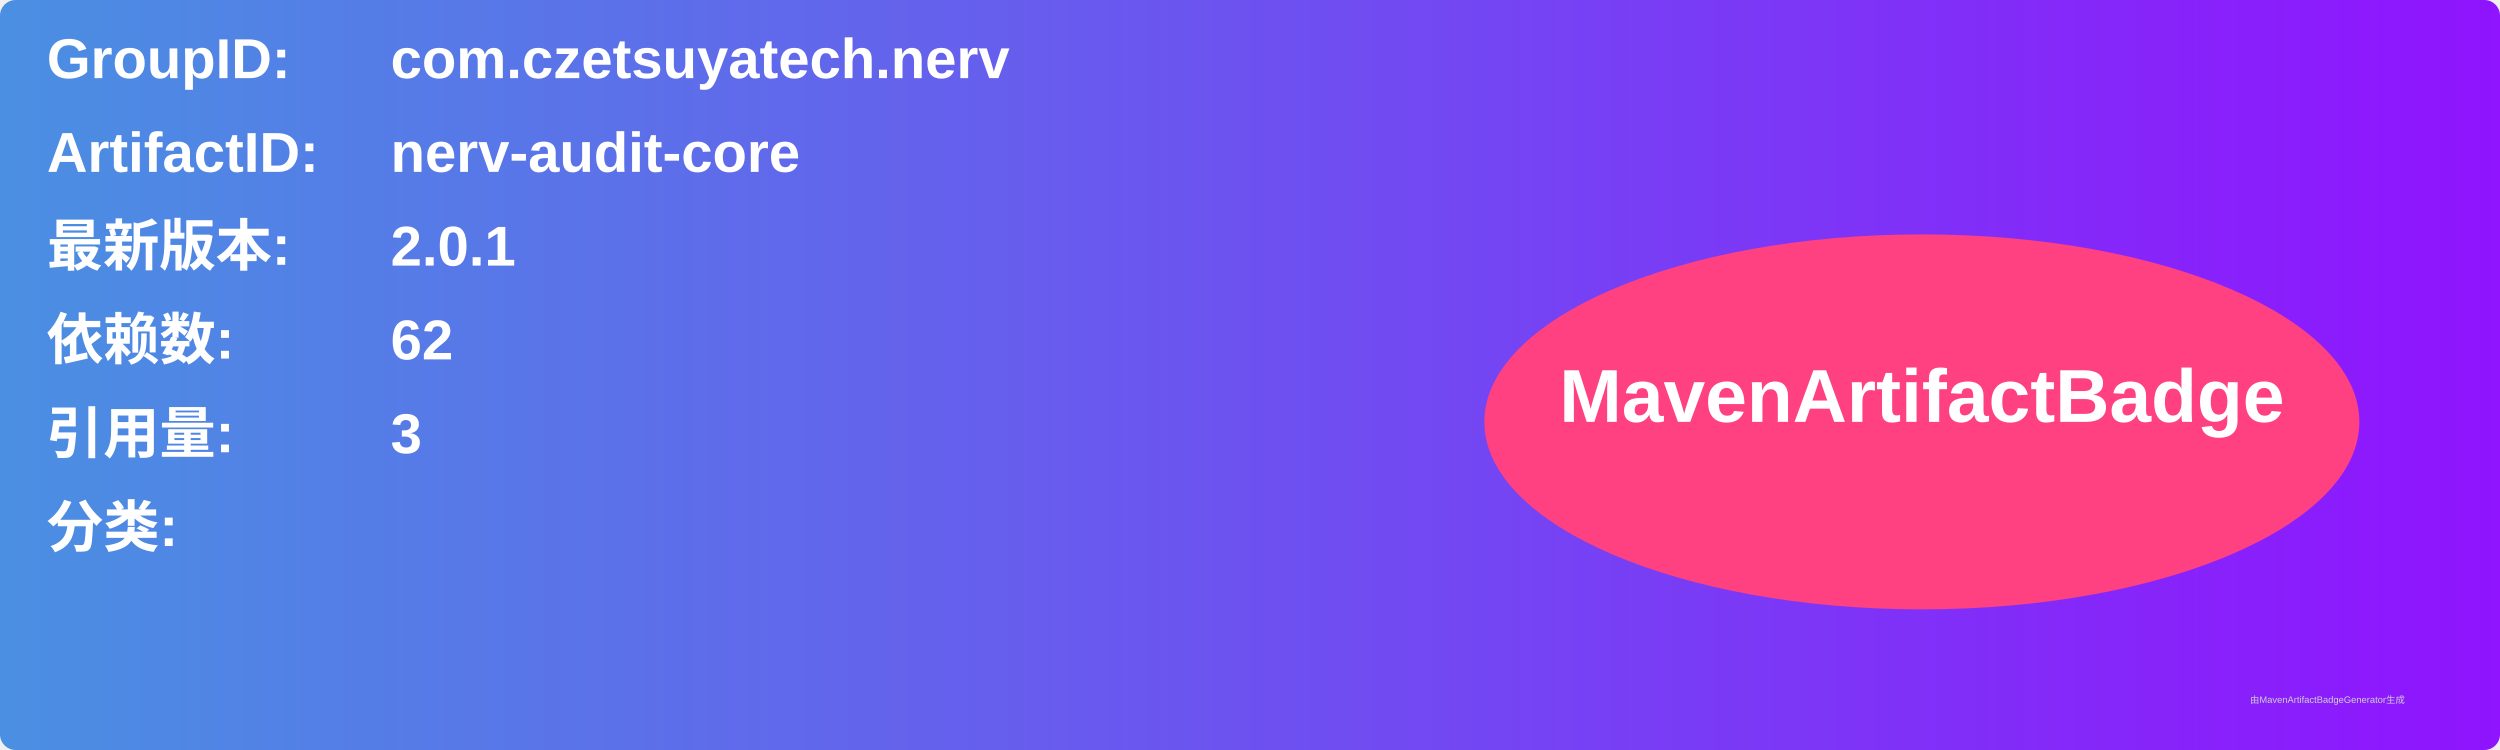
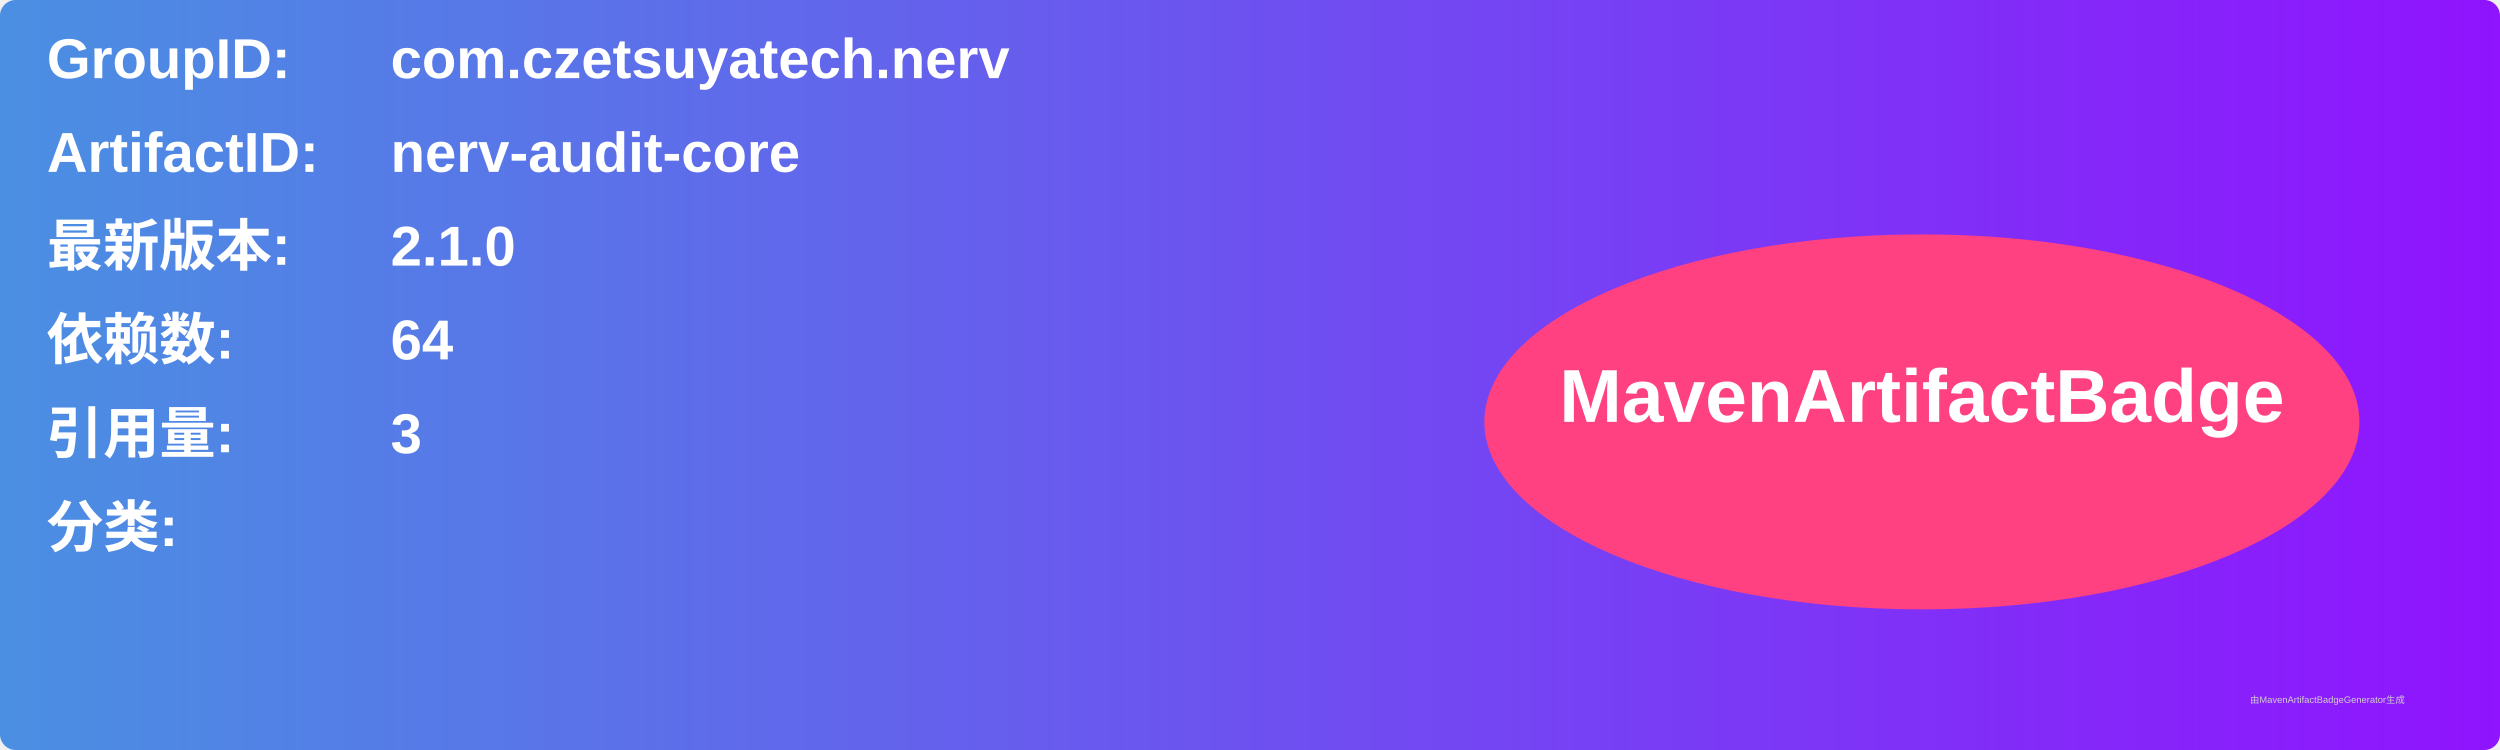
<svg xmlns="http://www.w3.org/2000/svg" width="800" height="240" viewBox="0 0 800 240">
  <linearGradient id="grad" x1="0%" y1="0%" x2="100%" y2="0%">
    <stop offset="0%" stop-color="#4a90e2" />
    <stop offset="100%" stop-color="#9013fe" />
  </linearGradient>
  <rect width="100%" height="100%" rx="5" ry="5" fill="url(#grad)" />
  <g transform="translate(15, 15)">
    <text x="0" y="10" font-family="Arial" font-size="18" fill="white" font-weight="bold" width="260">GroupID:</text>
    <text x="110" y="10" font-family="Arial" font-size="18" fill="white" font-weight="bold" width="460">com.czetsuyatech.nerv</text>
    <text x="0" y="40" font-family="Arial" font-size="18" fill="white" font-weight="bold" width="260">ArtifactID:</text>
    <text x="110" y="40" font-family="Arial" font-size="18" fill="white" font-weight="bold" width="460">nerv-audit-core</text>
    <text x="0" y="70" font-family="Arial" font-size="18" fill="white" font-weight="bold">最新版本:</text>
    <text x="110" y="70" font-family="Arial" font-size="18" fill="white" font-weight="bold">
-       <tspan font-weight="bold">2.0.1</tspan>
+       <tspan font-weight="bold">2.1.0</tspan>
    </text>
    <text x="0" y="100" font-family="Arial" font-size="18" fill="white" font-weight="bold">依赖数: </text>
    <text x="110" y="100" font-family="Arial" font-size="18" fill="white">
-       <tspan font-weight="bold">62</tspan>
+       <tspan font-weight="bold">64</tspan>
    </text>
    <text x="0" y="130" font-family="Arial" font-size="18" fill="white" font-weight="bold">引用量: </text>
    <text x="110" y="130" font-family="Arial" font-size="18" fill="white">
      <tspan font-weight="bold">3</tspan>
    </text>
    <text x="0" y="160" font-family="Arial" font-size="18" fill="white" font-weight="bold">分类:</text>
    <text x="10" y="190" font-family="Arial" font-size="10" fill="white">
      <tspan font-weight="bold" />
    </text>
    <ellipse cx="600" cy="120" rx="140" ry="60" fill="#ff4081" />
    <text x="600" y="120" text-anchor="middle" font-family="Arial" font-size="24" fill="white" font-weight="bold">MavenArtifactBadge</text>
  </g>
  <text x="720" y="225" font-family="Arial" font-size="3" fill="#d0d0d0">由MavenArtifactBadgeGenerator生成</text>
</svg>
